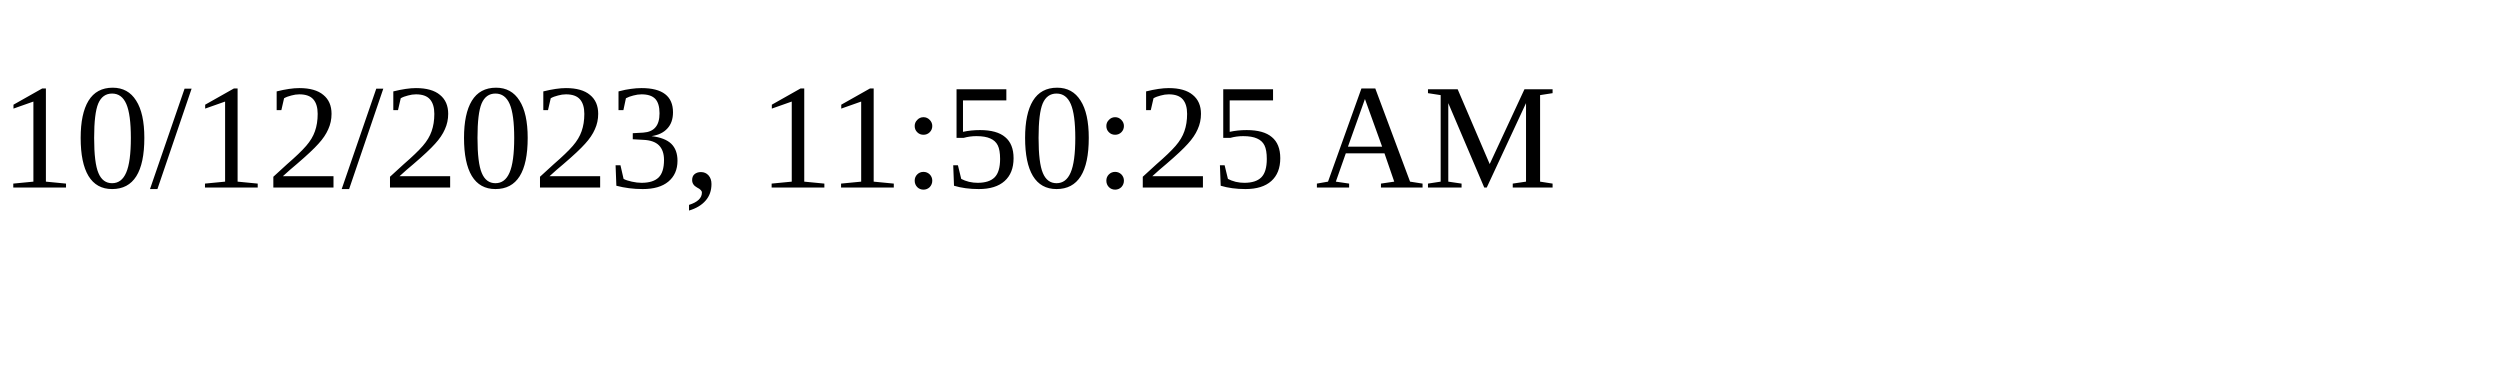
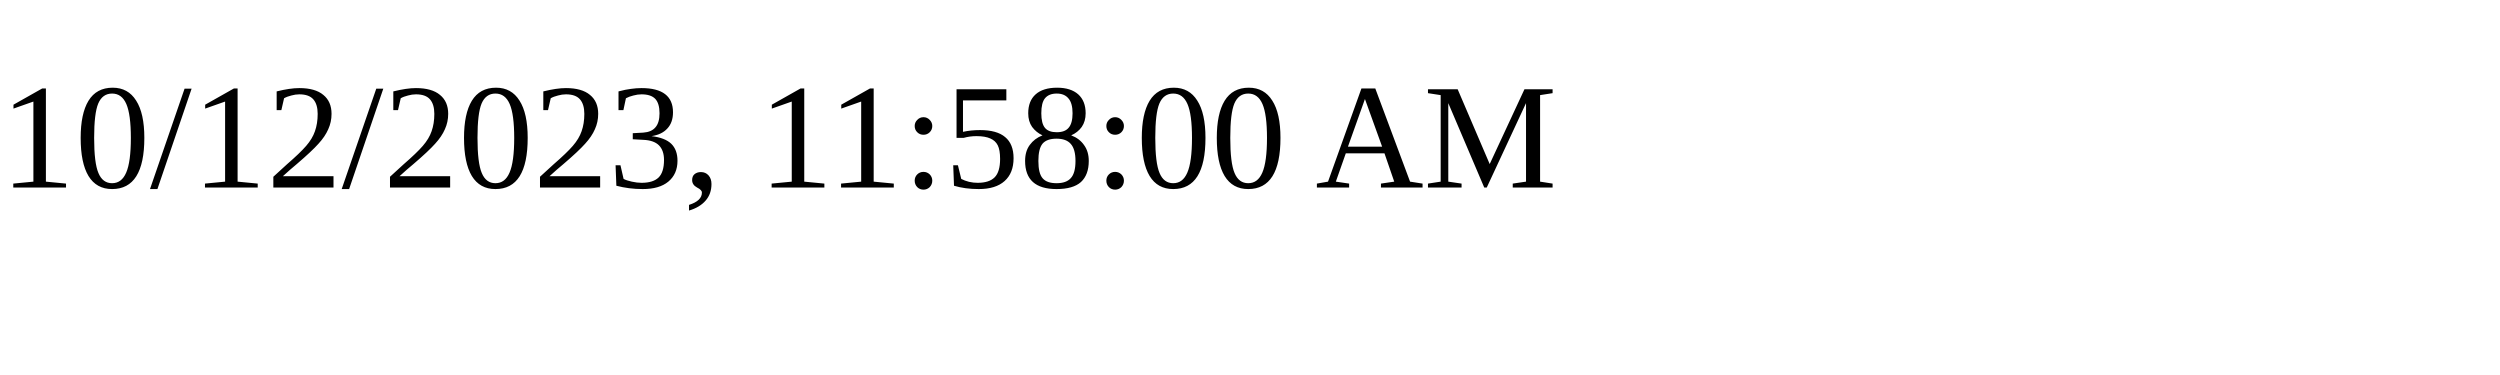
<svg xmlns="http://www.w3.org/2000/svg" height="30" width="200">
-   <text x="0" y="15">10/12/2023, 11:50:25 AM</text>
+   <text x="0" y="15">10/12/2023, 11:58:00 AM</text>
</svg>
